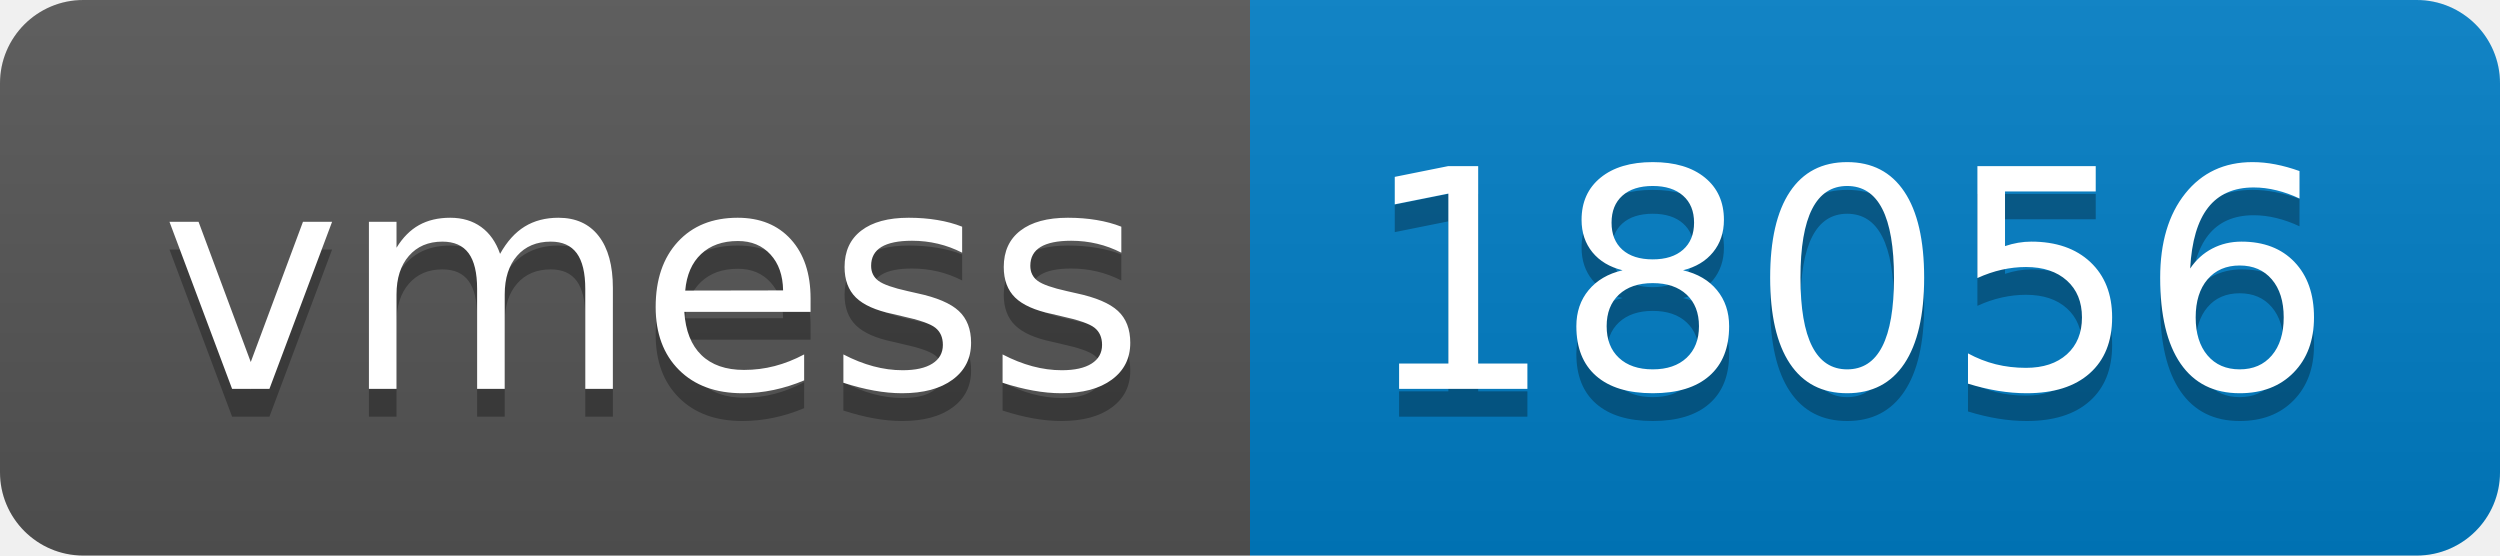
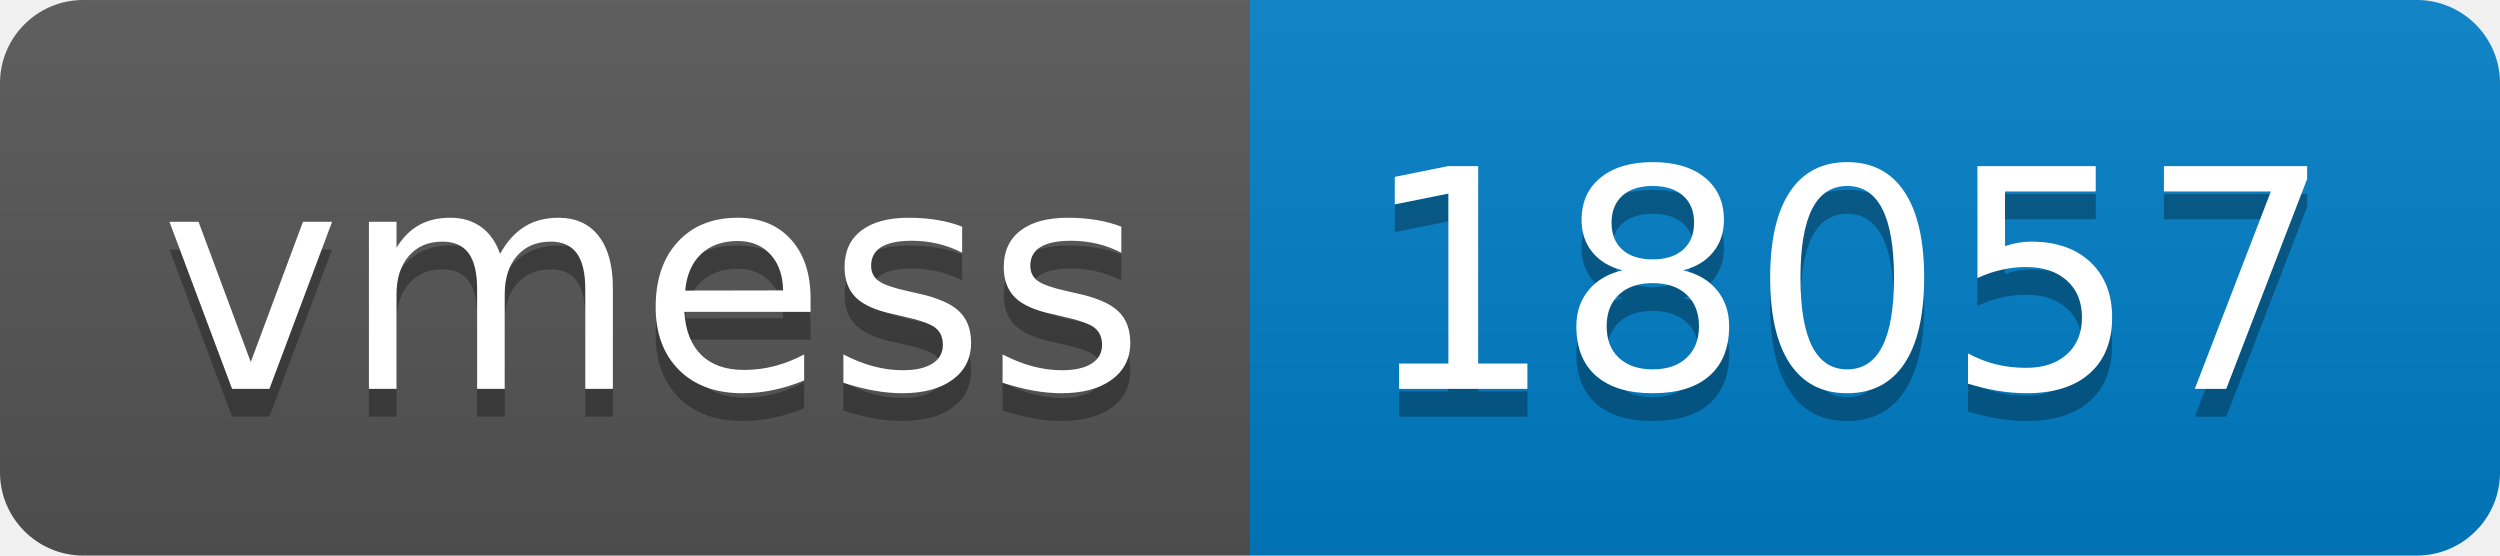
- <svg xmlns="http://www.w3.org/2000/svg" width="90" height="20" role="img" aria-label="vmess: 18056">
+ <svg xmlns="http://www.w3.org/2000/svg" width="90" height="20" role="img" aria-label="vmess: 18057">
  <linearGradient id="s" x2="0" y2="100%">
    <stop offset="0" stop-color="#bbb" stop-opacity=".1" />
    <stop offset="1" stop-opacity=".1" />
  </linearGradient>
  <clipPath id="r">
    <rect width="90" height="20" rx="3" fill="#fff" />
  </clipPath>
  <g clip-path="url(#r)">
    <rect width="45" height="20" fill="#555" />
    <rect x="45" width="45" height="20" fill="#007ec6" />
    <rect width="90" height="20" fill="url(#s)" />
  </g>
  <g fill="#fff" text-anchor="middle" font-family="Verdana,Geneva,DejaVu Sans,sans-serif" text-rendering="geometricPrecision" font-size="110">
    <text aria-hidden="true" x="235" y="150" fill="#010101" fill-opacity=".3" transform="scale(.1)" textLength="350">vmess</text>
    <text x="235" y="140" transform="scale(.1)" fill="#fff" textLength="350">vmess</text>
-     <text aria-hidden="true" x="665" y="150" fill="#010101" fill-opacity=".3" transform="scale(.1)" textLength="350">18056</text>
-     <text x="665" y="140" transform="scale(.1)" fill="#fff" textLength="350">18056</text>
+     <text aria-hidden="true" x="665" y="150" fill="#010101" fill-opacity=".3" transform="scale(.1)" textLength="350">18057</text>
+     <text x="665" y="140" transform="scale(.1)" fill="#fff" textLength="350">18057</text>
  </g>
</svg>
